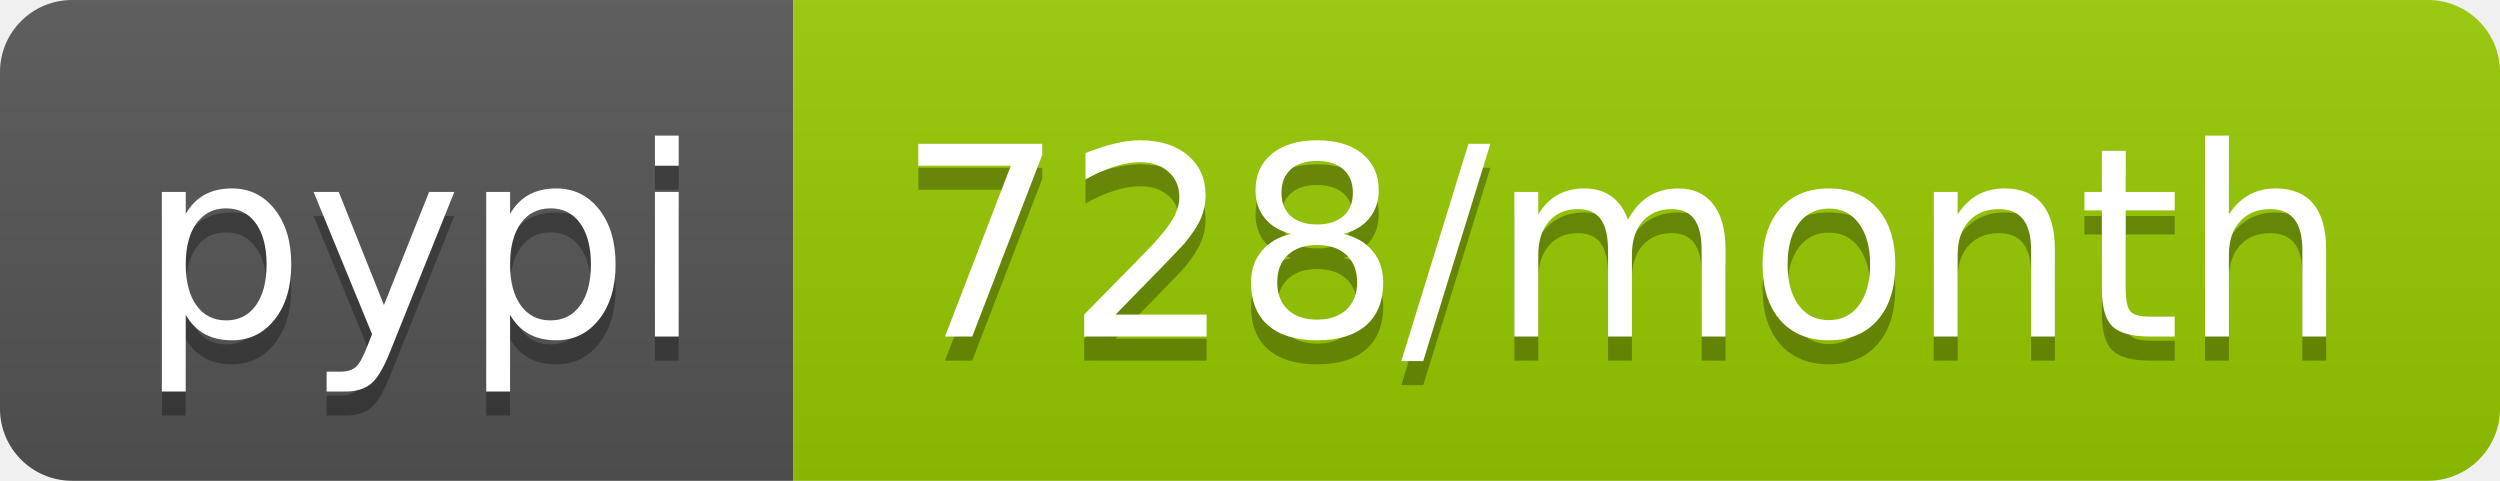
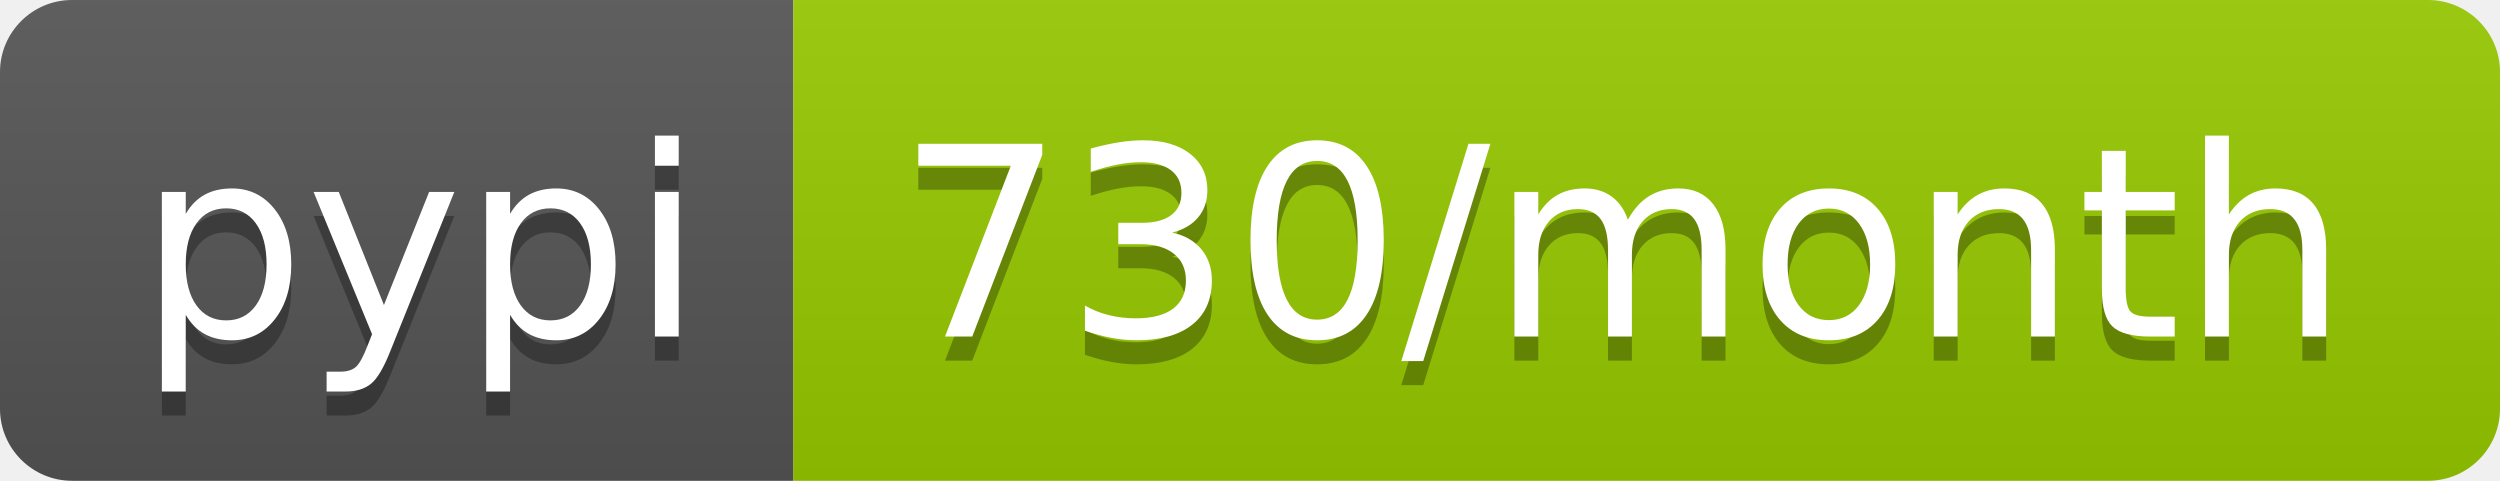
<svg xmlns="http://www.w3.org/2000/svg" width="104" height="20">
  <linearGradient id="b" x2="0" y2="100%">
    <stop offset="0" stop-color="#bbb" stop-opacity=".1" />
    <stop offset="1" stop-opacity=".1" />
  </linearGradient>
  <clipPath id="a">
    <rect width="104" height="20" rx="3" fill="#fff" />
  </clipPath>
  <g clip-path="url(#a)">
    <path fill="#555" d="M0 0h33v20H0z" />
    <path fill="#97ca00" d="M33 0h71v20H33z" />
    <path fill="url(#b)" d="M0 0h104v20H0z" />
  </g>
  <g fill="#fff" text-anchor="middle" font-family="DejaVu Sans,Verdana,Geneva,sans-serif" font-size="110">
    <text x="175" y="150" fill="#010101" fill-opacity=".3" transform="scale(.1)" textLength="230">pypi</text>
    <text x="175" y="140" transform="scale(.1)" textLength="230">pypi</text>
-     <text x="675" y="150" fill="#010101" fill-opacity=".3" transform="scale(.1)" textLength="610">728/month</text>
-     <text x="675" y="140" transform="scale(.1)" textLength="610">728/month</text>
+     <text x="675" y="150" fill="#010101" fill-opacity=".3" transform="scale(.1)" textLength="610">730/month</text>
+     <text x="675" y="140" transform="scale(.1)" textLength="610">730/month</text>
  </g>
</svg>
